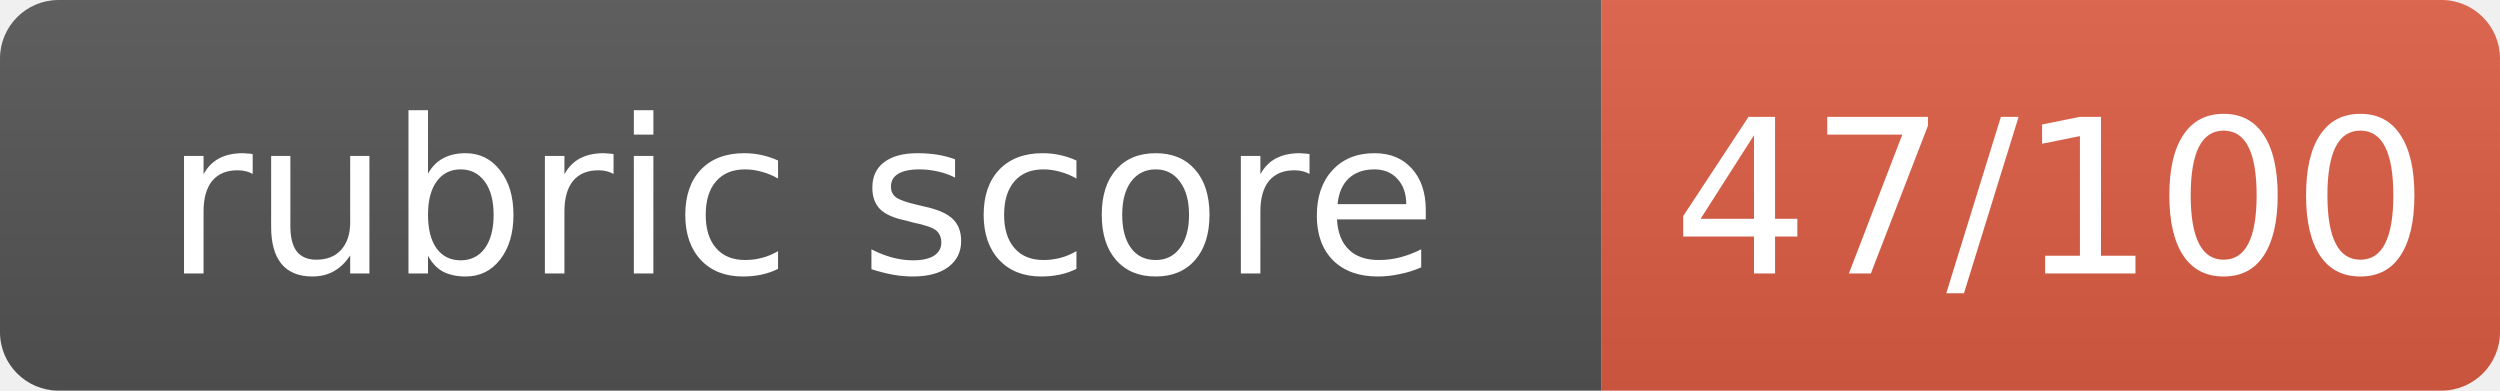
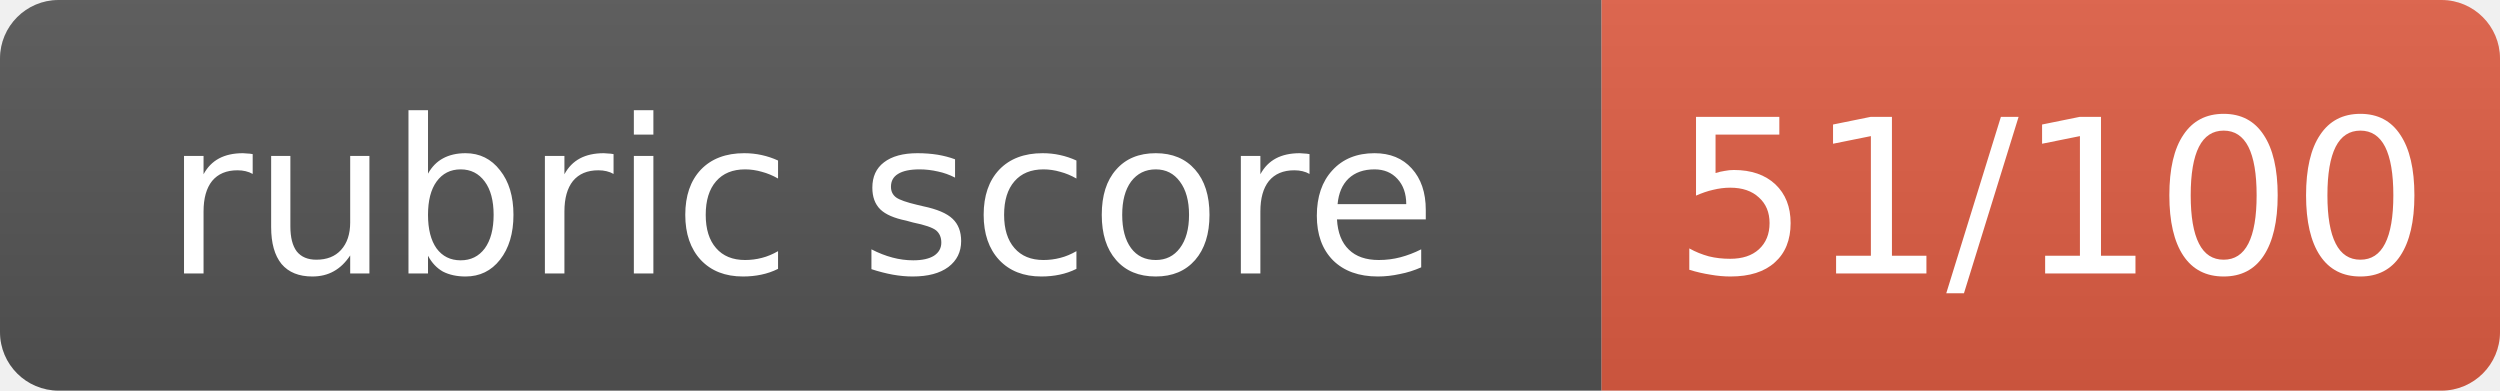
- <svg xmlns="http://www.w3.org/2000/svg" width="128" height="20" role="img" aria-label="rubric score: 47/100, Incomplete (thought leadership artifact not submitted)">
+ <svg xmlns="http://www.w3.org/2000/svg" width="128" height="20" role="img" aria-label="rubric score: 51/100, Incomplete (thought leadership artifact not submitted)">
  <linearGradient id="s" x2="0" y2="100%">
    <stop offset="0" stop-color="#bbb" stop-opacity=".1" />
    <stop offset="1" stop-opacity=".1" />
  </linearGradient>
  <clipPath id="r">
    <rect width="128" height="20" rx="3" fill="#fff" />
  </clipPath>
  <g clip-path="url(#r)">
    <rect width="82" height="20" fill="#555" />
    <rect x="82" width="46" height="20" fill="#e05d44" />
    <rect width="128" height="20" fill="url(#s)" />
  </g>
  <g fill="#fff" text-anchor="middle" font-family="Verdana,Geneva,DejaVu Sans,sans-serif" font-size="11">
    <text x="41.0" y="14">rubric score</text>
-     <text x="105.0" y="14">47/100</text>
+     <text x="105.0" y="14">51/100</text>
  </g>
</svg>
